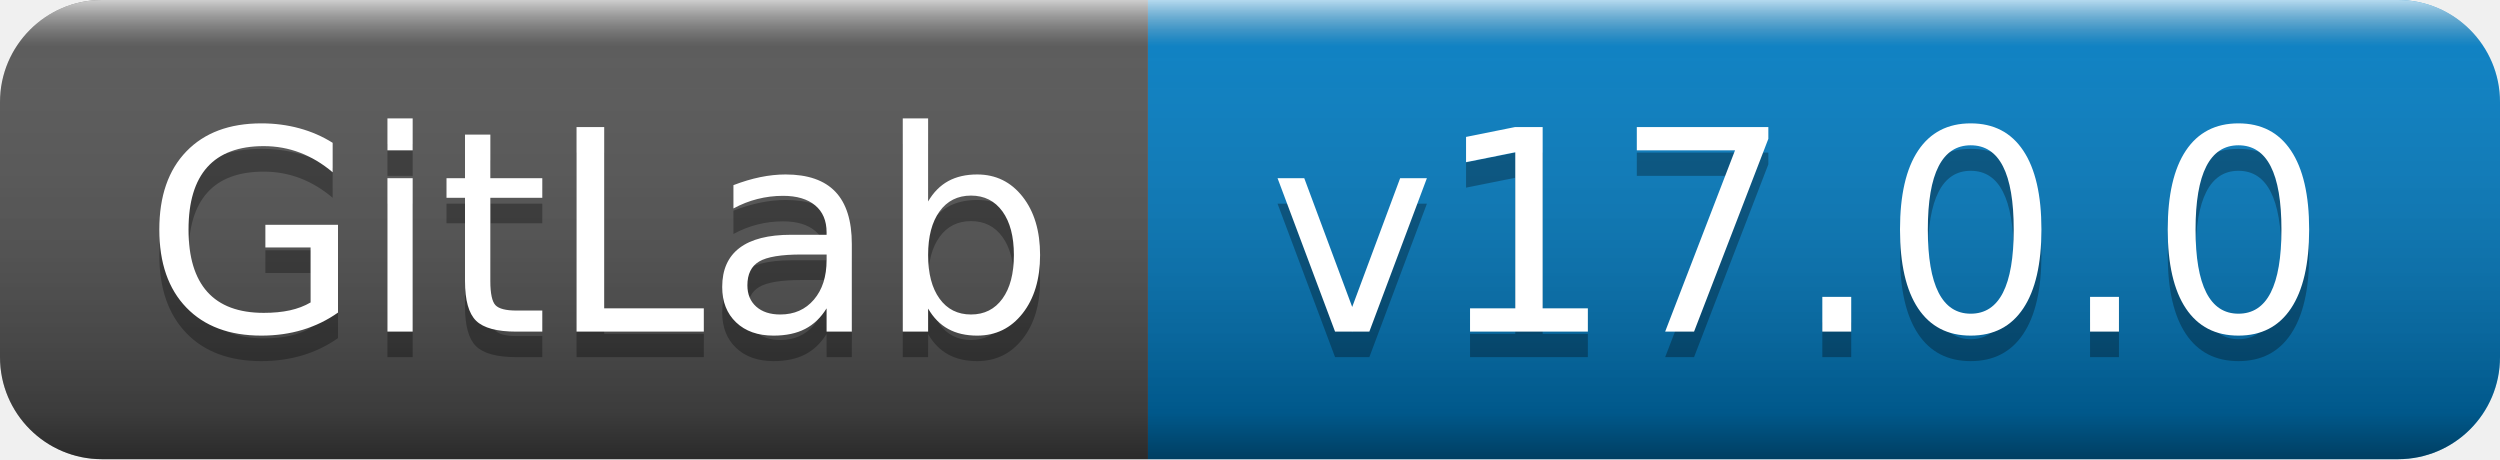
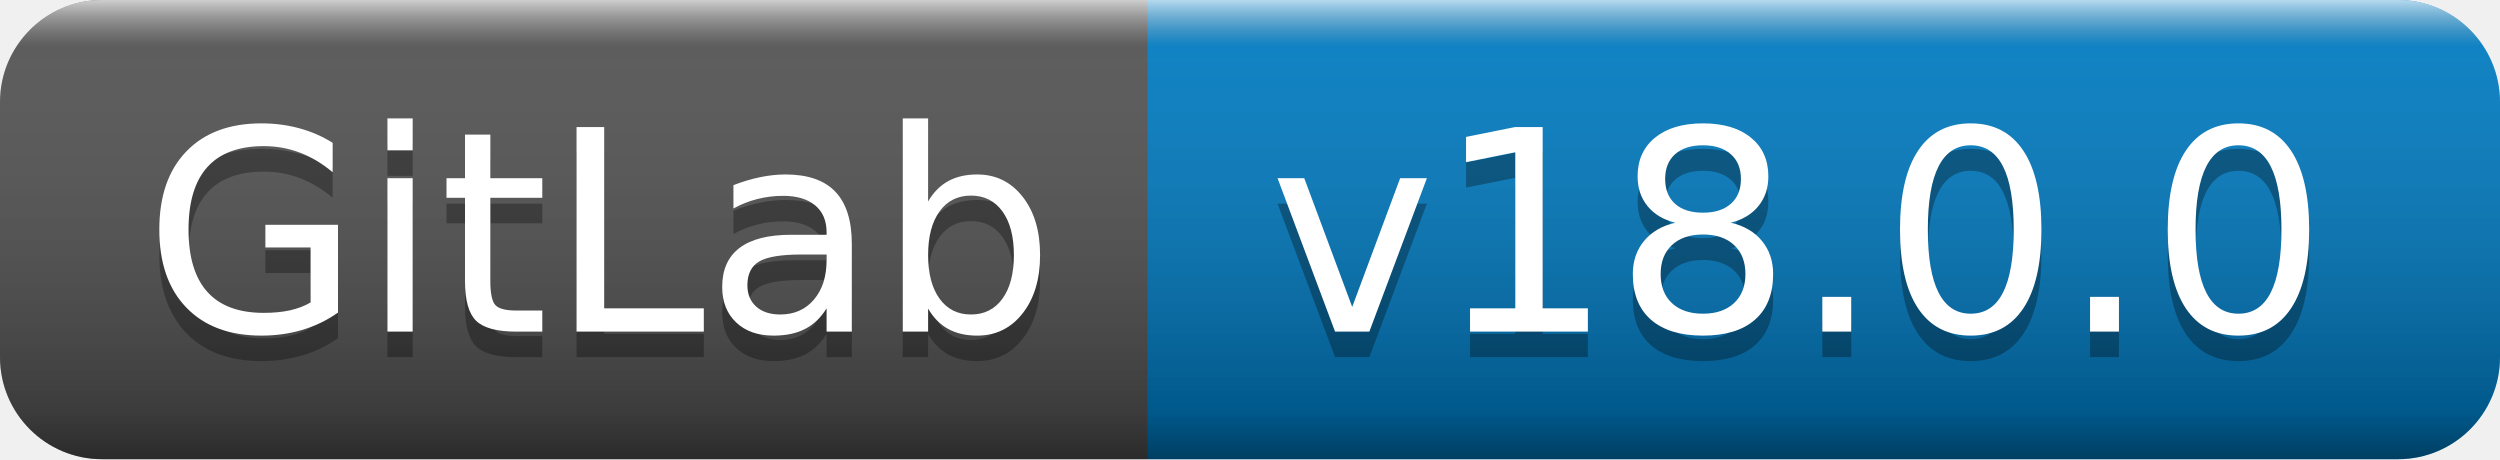
- <svg xmlns="http://www.w3.org/2000/svg" width="98" height="18" role="img" aria-label="GitLab: v17.0.0">
+ <svg xmlns="http://www.w3.org/2000/svg" width="98" height="18" role="img" aria-label="GitLab: v18.0.0">
  <linearGradient id="s" x2="0" y2="100%">
    <stop offset="0" stop-color="#fff" stop-opacity=".7" />
    <stop offset=".1" stop-color="#aaa" stop-opacity=".1" />
    <stop offset=".9" stop-color="#000" stop-opacity=".3" />
    <stop offset="1" stop-color="#000" stop-opacity=".5" />
  </linearGradient>
  <clipPath id="r">
    <rect width="98" height="18" rx="4" fill="#fff" />
  </clipPath>
  <g clip-path="url(#r)">
    <rect width="45" height="18" fill="#555" />
    <rect x="45" width="53" height="18" fill="#007ec6" />
    <rect width="98" height="18" fill="url(#s)" />
  </g>
  <g fill="#fff" text-anchor="middle" font-family="Verdana,Geneva,DejaVu Sans,sans-serif" text-rendering="geometricPrecision" font-size="110">
    <text aria-hidden="true" x="235" y="140" fill="#010101" fill-opacity=".3" transform="scale(.1)" textLength="350">GitLab</text>
    <text x="235" y="130" transform="scale(.1)" fill="#fff" textLength="350">GitLab</text>
-     <text aria-hidden="true" x="705" y="140" fill="#010101" fill-opacity=".3" transform="scale(.1)" textLength="430">v17.0.0</text>
-     <text x="705" y="130" transform="scale(.1)" fill="#fff" textLength="430">v17.0.0</text>
+     <text aria-hidden="true" x="705" y="140" fill="#010101" fill-opacity=".3" transform="scale(.1)" textLength="430">v18.0.0</text>
+     <text x="705" y="130" transform="scale(.1)" fill="#fff" textLength="430">v18.0.0</text>
  </g>
</svg>
